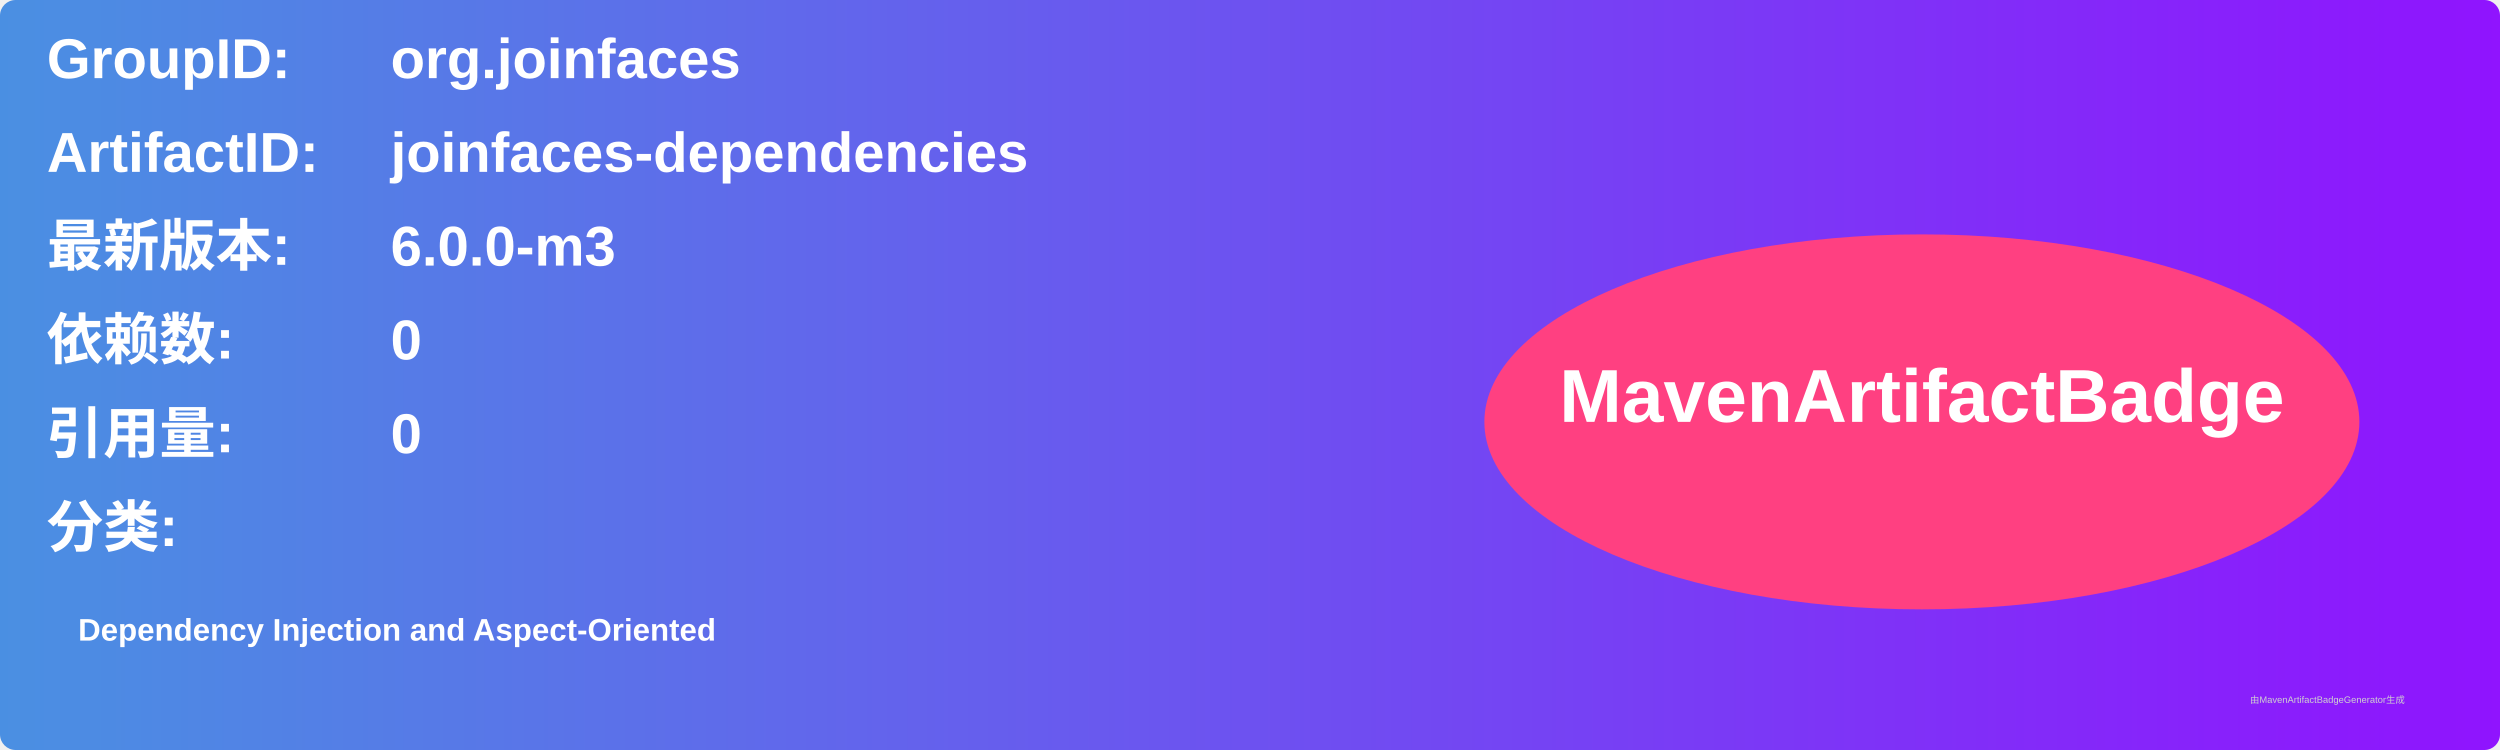
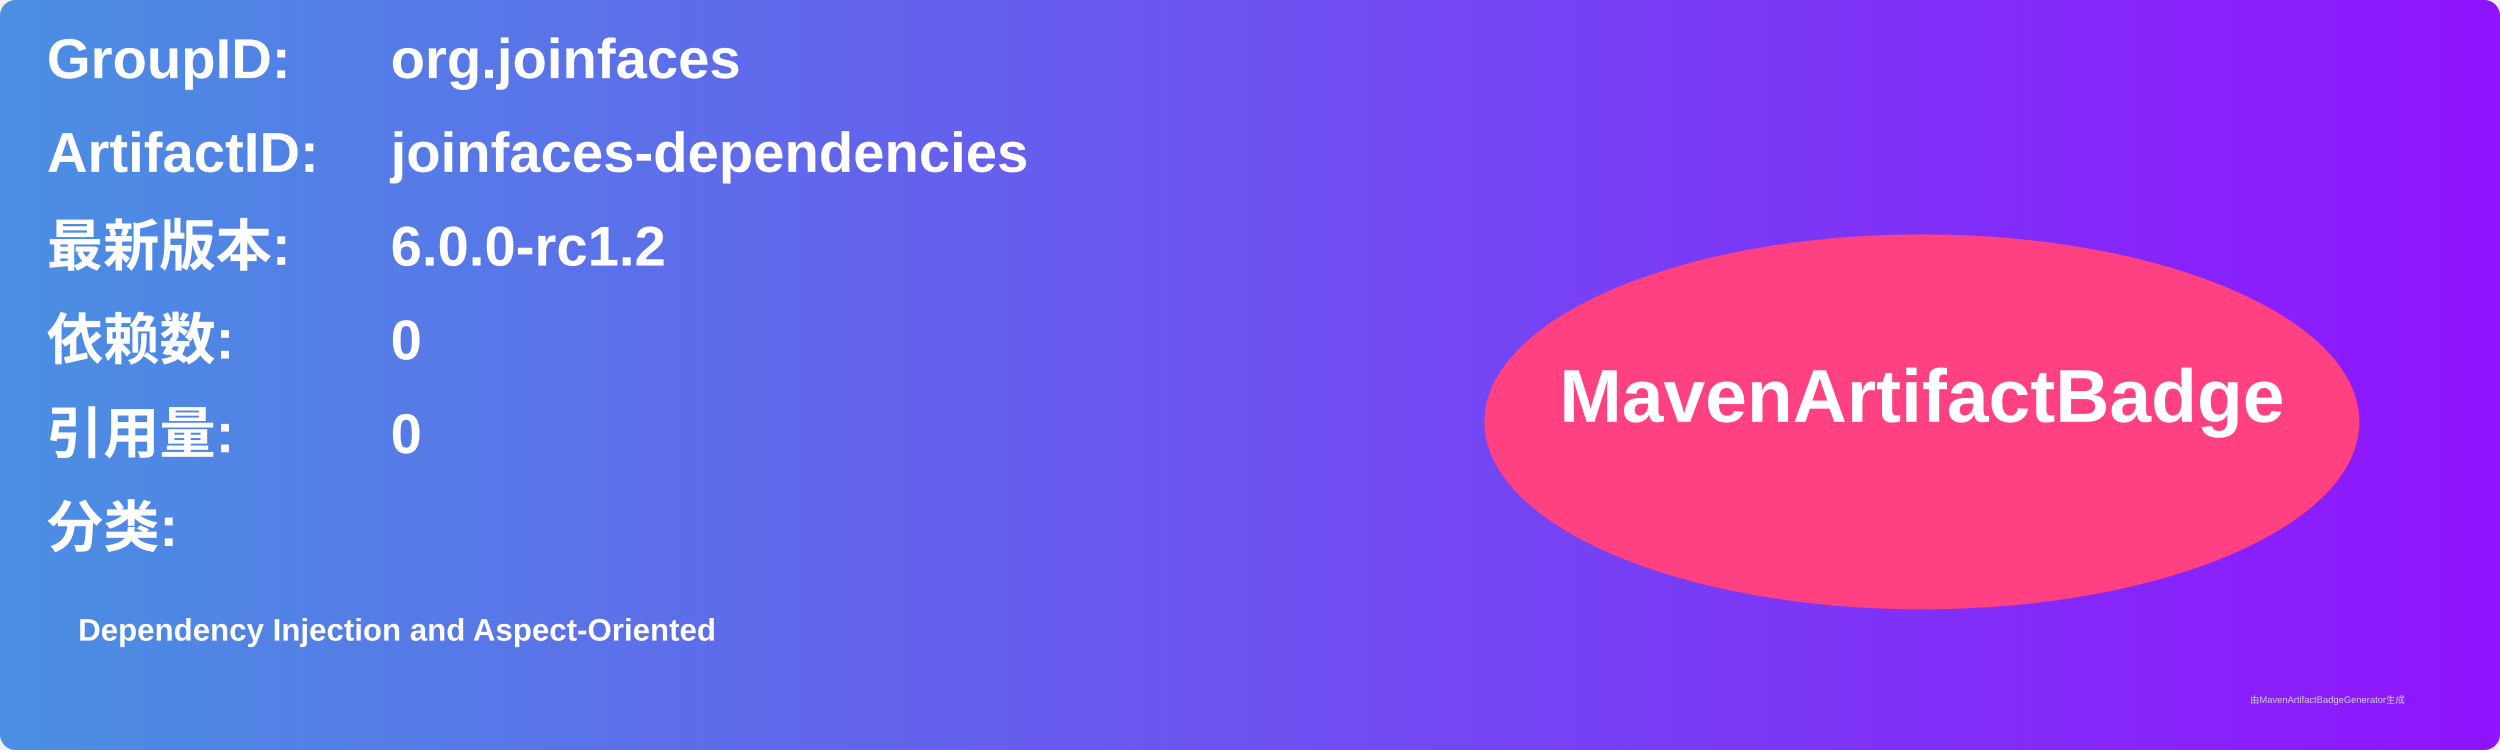
<svg xmlns="http://www.w3.org/2000/svg" width="800" height="240" viewBox="0 0 800 240">
  <linearGradient id="grad" x1="0%" y1="0%" x2="100%" y2="0%">
    <stop offset="0%" stop-color="#4a90e2" />
    <stop offset="100%" stop-color="#9013fe" />
  </linearGradient>
  <rect width="100%" height="100%" rx="5" ry="5" fill="url(#grad)" />
  <g transform="translate(15, 15)">
    <text x="0" y="10" font-family="Arial" font-size="18" fill="white" font-weight="bold" width="260">GroupID:</text>
    <text x="110" y="10" font-family="Arial" font-size="18" fill="white" font-weight="bold" width="460">org.joinfaces</text>
    <text x="0" y="40" font-family="Arial" font-size="18" fill="white" font-weight="bold" width="260">ArtifactID:</text>
    <text x="110" y="40" font-family="Arial" font-size="18" fill="white" font-weight="bold" width="460">joinfaces-dependencies</text>
    <text x="0" y="70" font-family="Arial" font-size="18" fill="white" font-weight="bold">最新版本:</text>
    <text x="110" y="70" font-family="Arial" font-size="18" fill="white" font-weight="bold">
-       <tspan font-weight="bold">6.0.0-m3</tspan>
+       <tspan font-weight="bold">6.0.0-rc1.2</tspan>
    </text>
    <text x="0" y="100" font-family="Arial" font-size="18" fill="white" font-weight="bold">依赖数: </text>
    <text x="110" y="100" font-family="Arial" font-size="18" fill="white">
      <tspan font-weight="bold">0</tspan>
    </text>
    <text x="0" y="130" font-family="Arial" font-size="18" fill="white" font-weight="bold">引用量: </text>
    <text x="110" y="130" font-family="Arial" font-size="18" fill="white">
      <tspan font-weight="bold">0</tspan>
    </text>
    <text x="0" y="160" font-family="Arial" font-size="18" fill="white" font-weight="bold">分类:</text>
    <text x="10" y="190" font-family="Arial" font-size="10" fill="white">
      <tspan font-weight="bold">Dependency Injection and Aspect-Oriented</tspan>
    </text>
    <ellipse cx="600" cy="120" rx="140" ry="60" fill="#ff4081" />
    <text x="600" y="120" text-anchor="middle" font-family="Arial" font-size="24" fill="white" font-weight="bold">MavenArtifactBadge</text>
  </g>
  <text x="720" y="225" font-family="Arial" font-size="3" fill="#d0d0d0">由MavenArtifactBadgeGenerator生成</text>
</svg>
